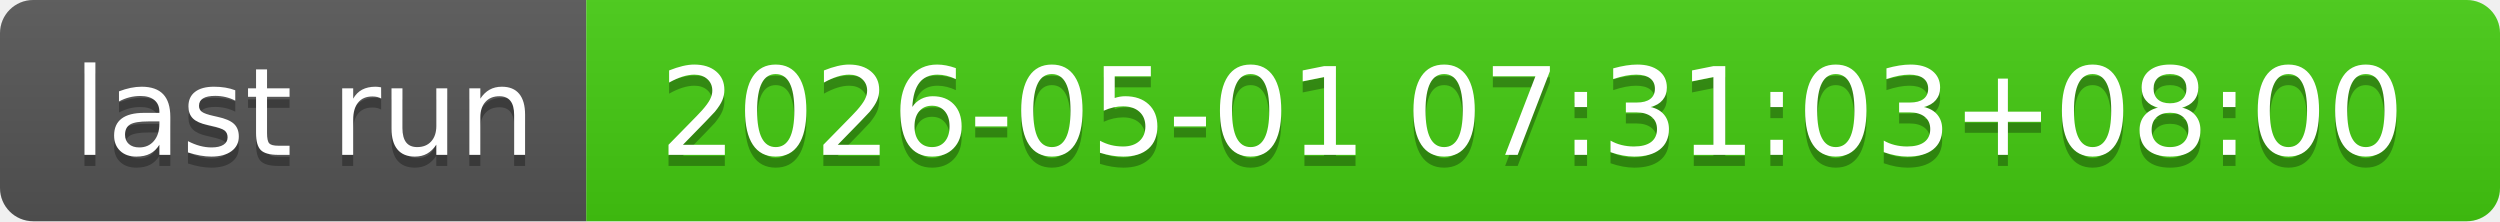
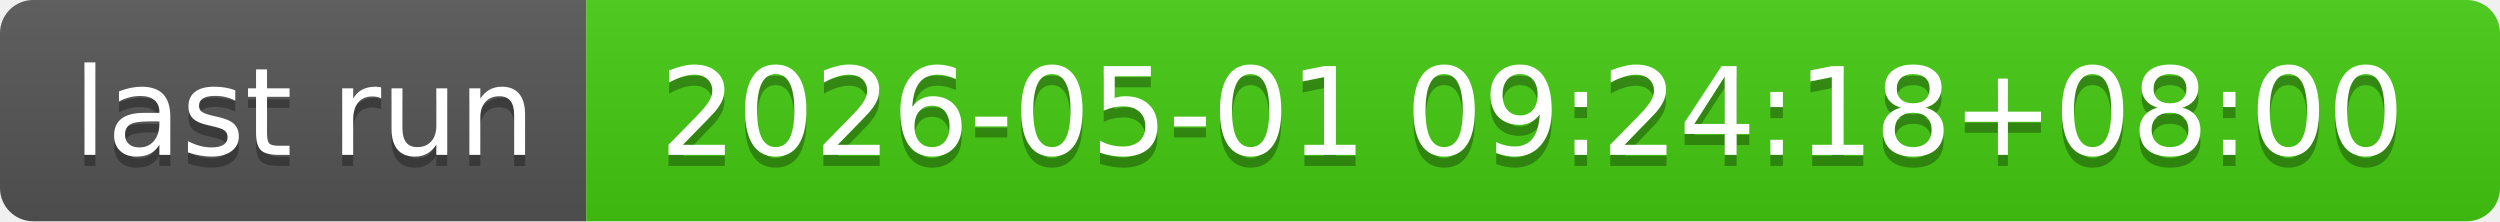
- <svg xmlns="http://www.w3.org/2000/svg" width="226" height="20" role="img" aria-label="last run: 2026-05-01 07:31:03+08:00">
+ <svg xmlns="http://www.w3.org/2000/svg" width="226" height="20" role="img" aria-label="last run: 2026-05-01 09:24:18+08:00">
  <linearGradient id="s" x2="0" y2="100%">
    <stop offset="0" stop-color="#bbb" stop-opacity=".1" />
    <stop offset="1" stop-opacity=".1" />
  </linearGradient>
  <clipPath id="r">
    <rect width="226" height="20" rx="3" fill="#fff" />
  </clipPath>
  <g clip-path="url(#r)">
    <rect width="53" height="20" fill="#555" />
    <rect x="53" width="173" height="20" fill="#4c1" />
    <rect width="226" height="20" fill="url(#s)" />
  </g>
  <g fill="#fff" text-anchor="middle" font-family="Verdana,Geneva,DejaVu Sans,sans-serif" text-rendering="geometricPrecision" font-size="110">
    <text aria-hidden="true" x="275" y="150" fill="#010101" fill-opacity=".3" transform="scale(.1)" textLength="430">last run</text>
    <text x="275" y="140" transform="scale(.1)" fill="#fff" textLength="430">last run</text>
-     <text aria-hidden="true" x="1385" y="150" fill="#010101" fill-opacity=".3" transform="scale(.1)" textLength="1630">2026-05-01 07:31:03+08:00</text>
-     <text x="1385" y="140" transform="scale(.1)" fill="#fff" textLength="1630">2026-05-01 07:31:03+08:00</text>
+     <text aria-hidden="true" x="1385" y="150" fill="#010101" fill-opacity=".3" transform="scale(.1)" textLength="1630">2026-05-01 09:24:18+08:00</text>
+     <text x="1385" y="140" transform="scale(.1)" fill="#fff" textLength="1630">2026-05-01 09:24:18+08:00</text>
  </g>
</svg>
